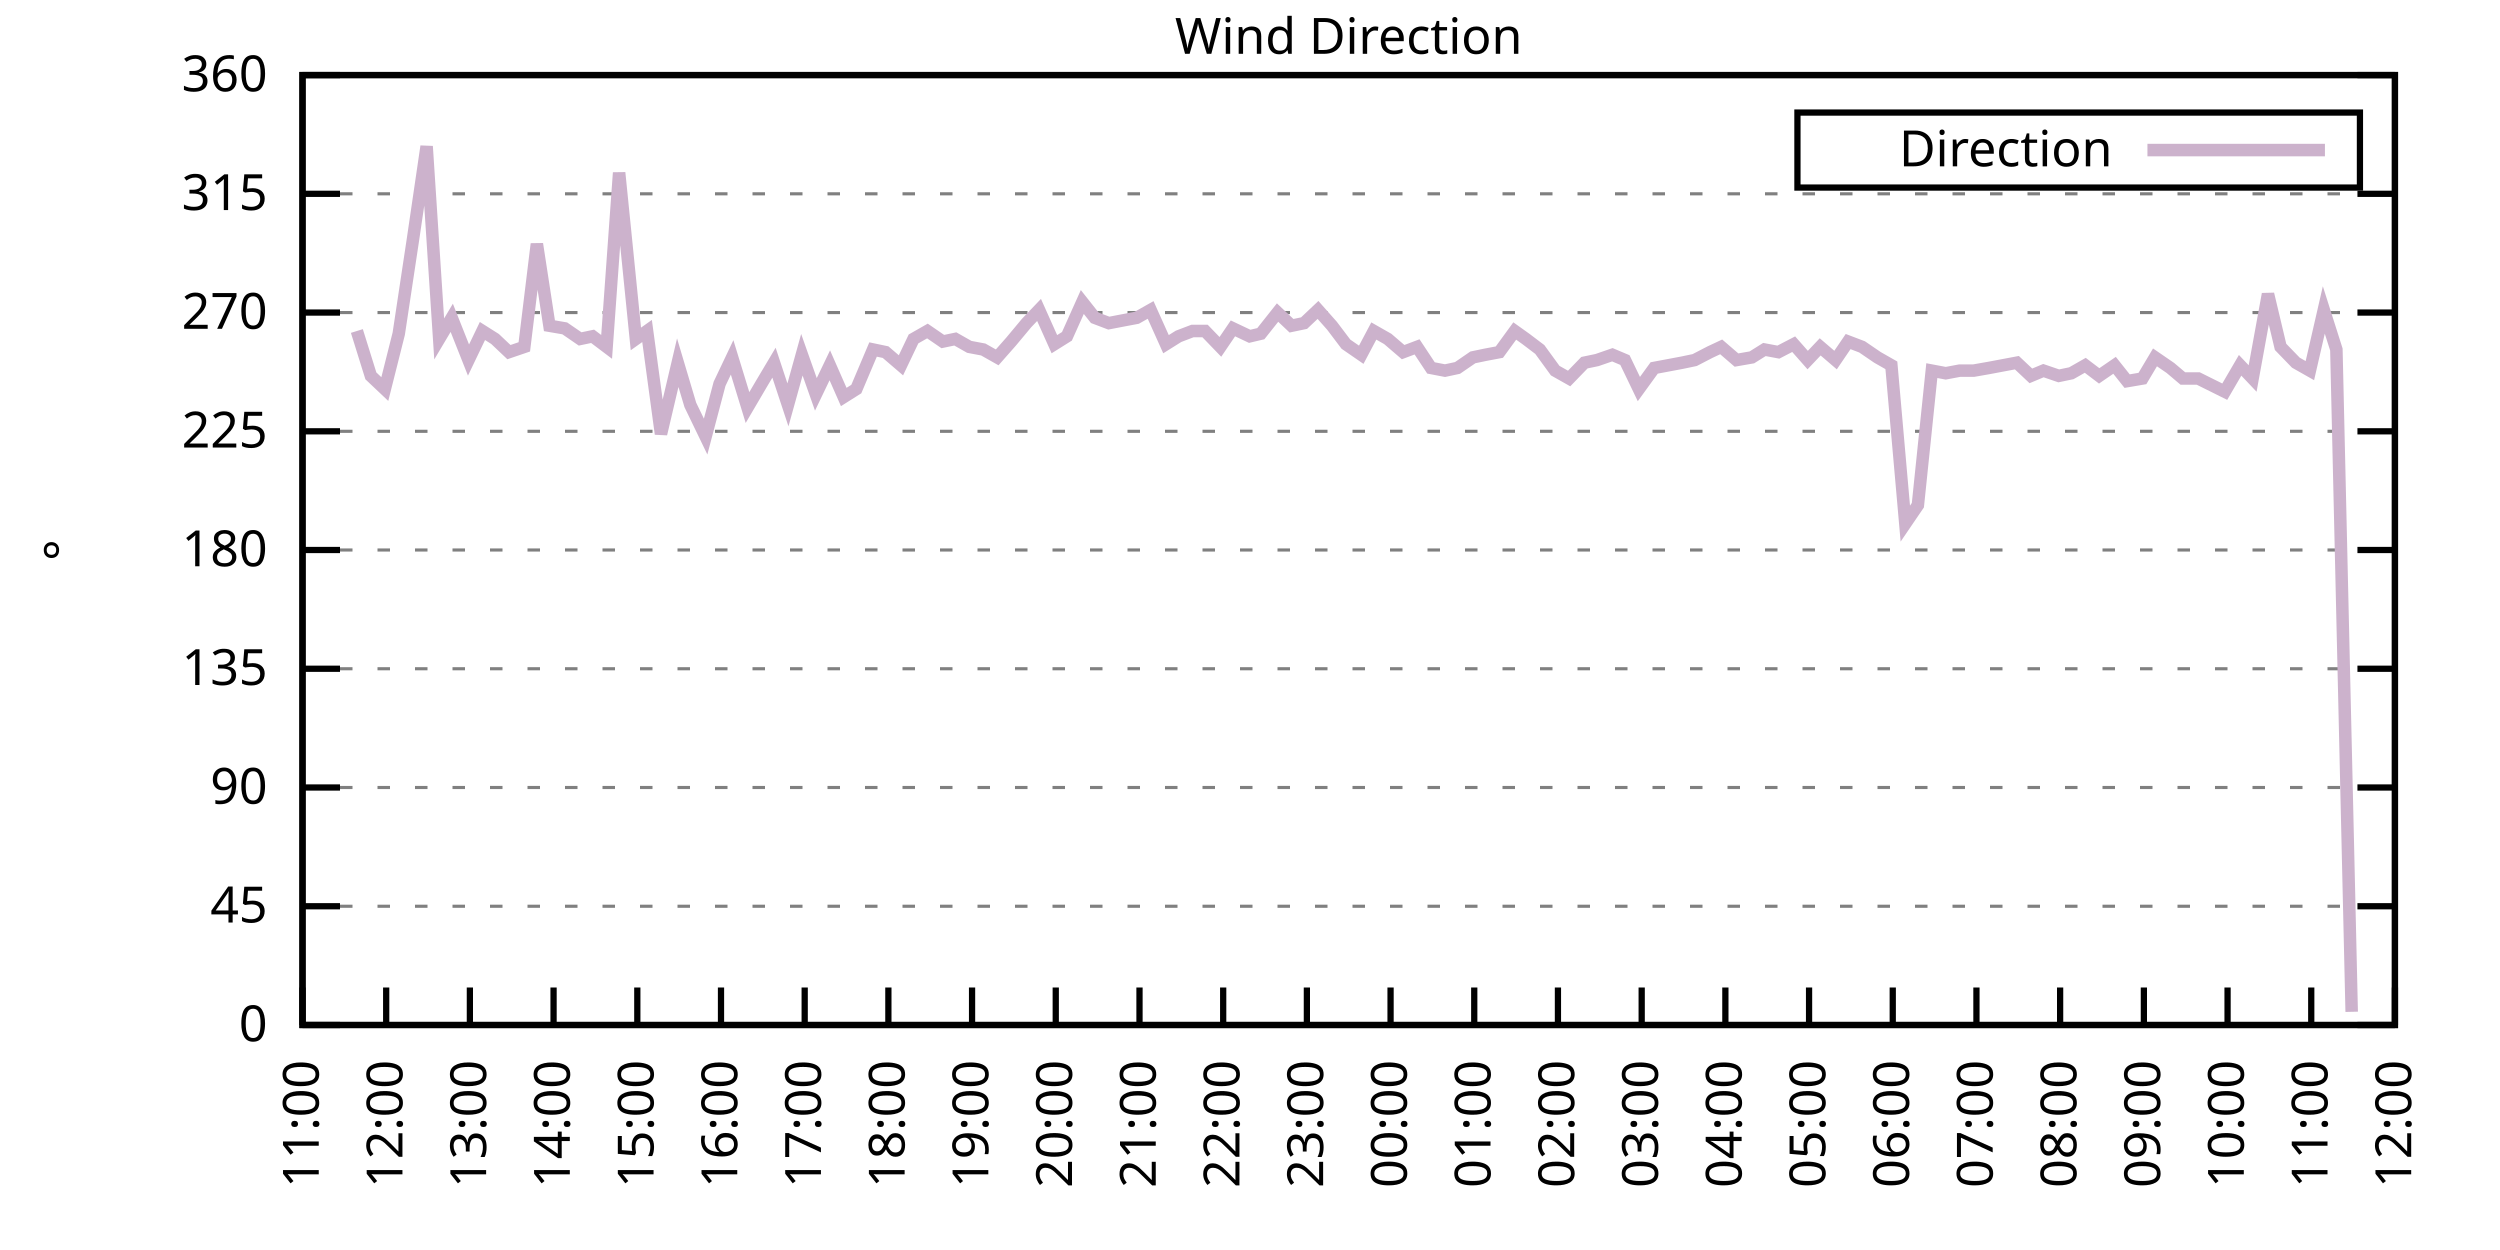
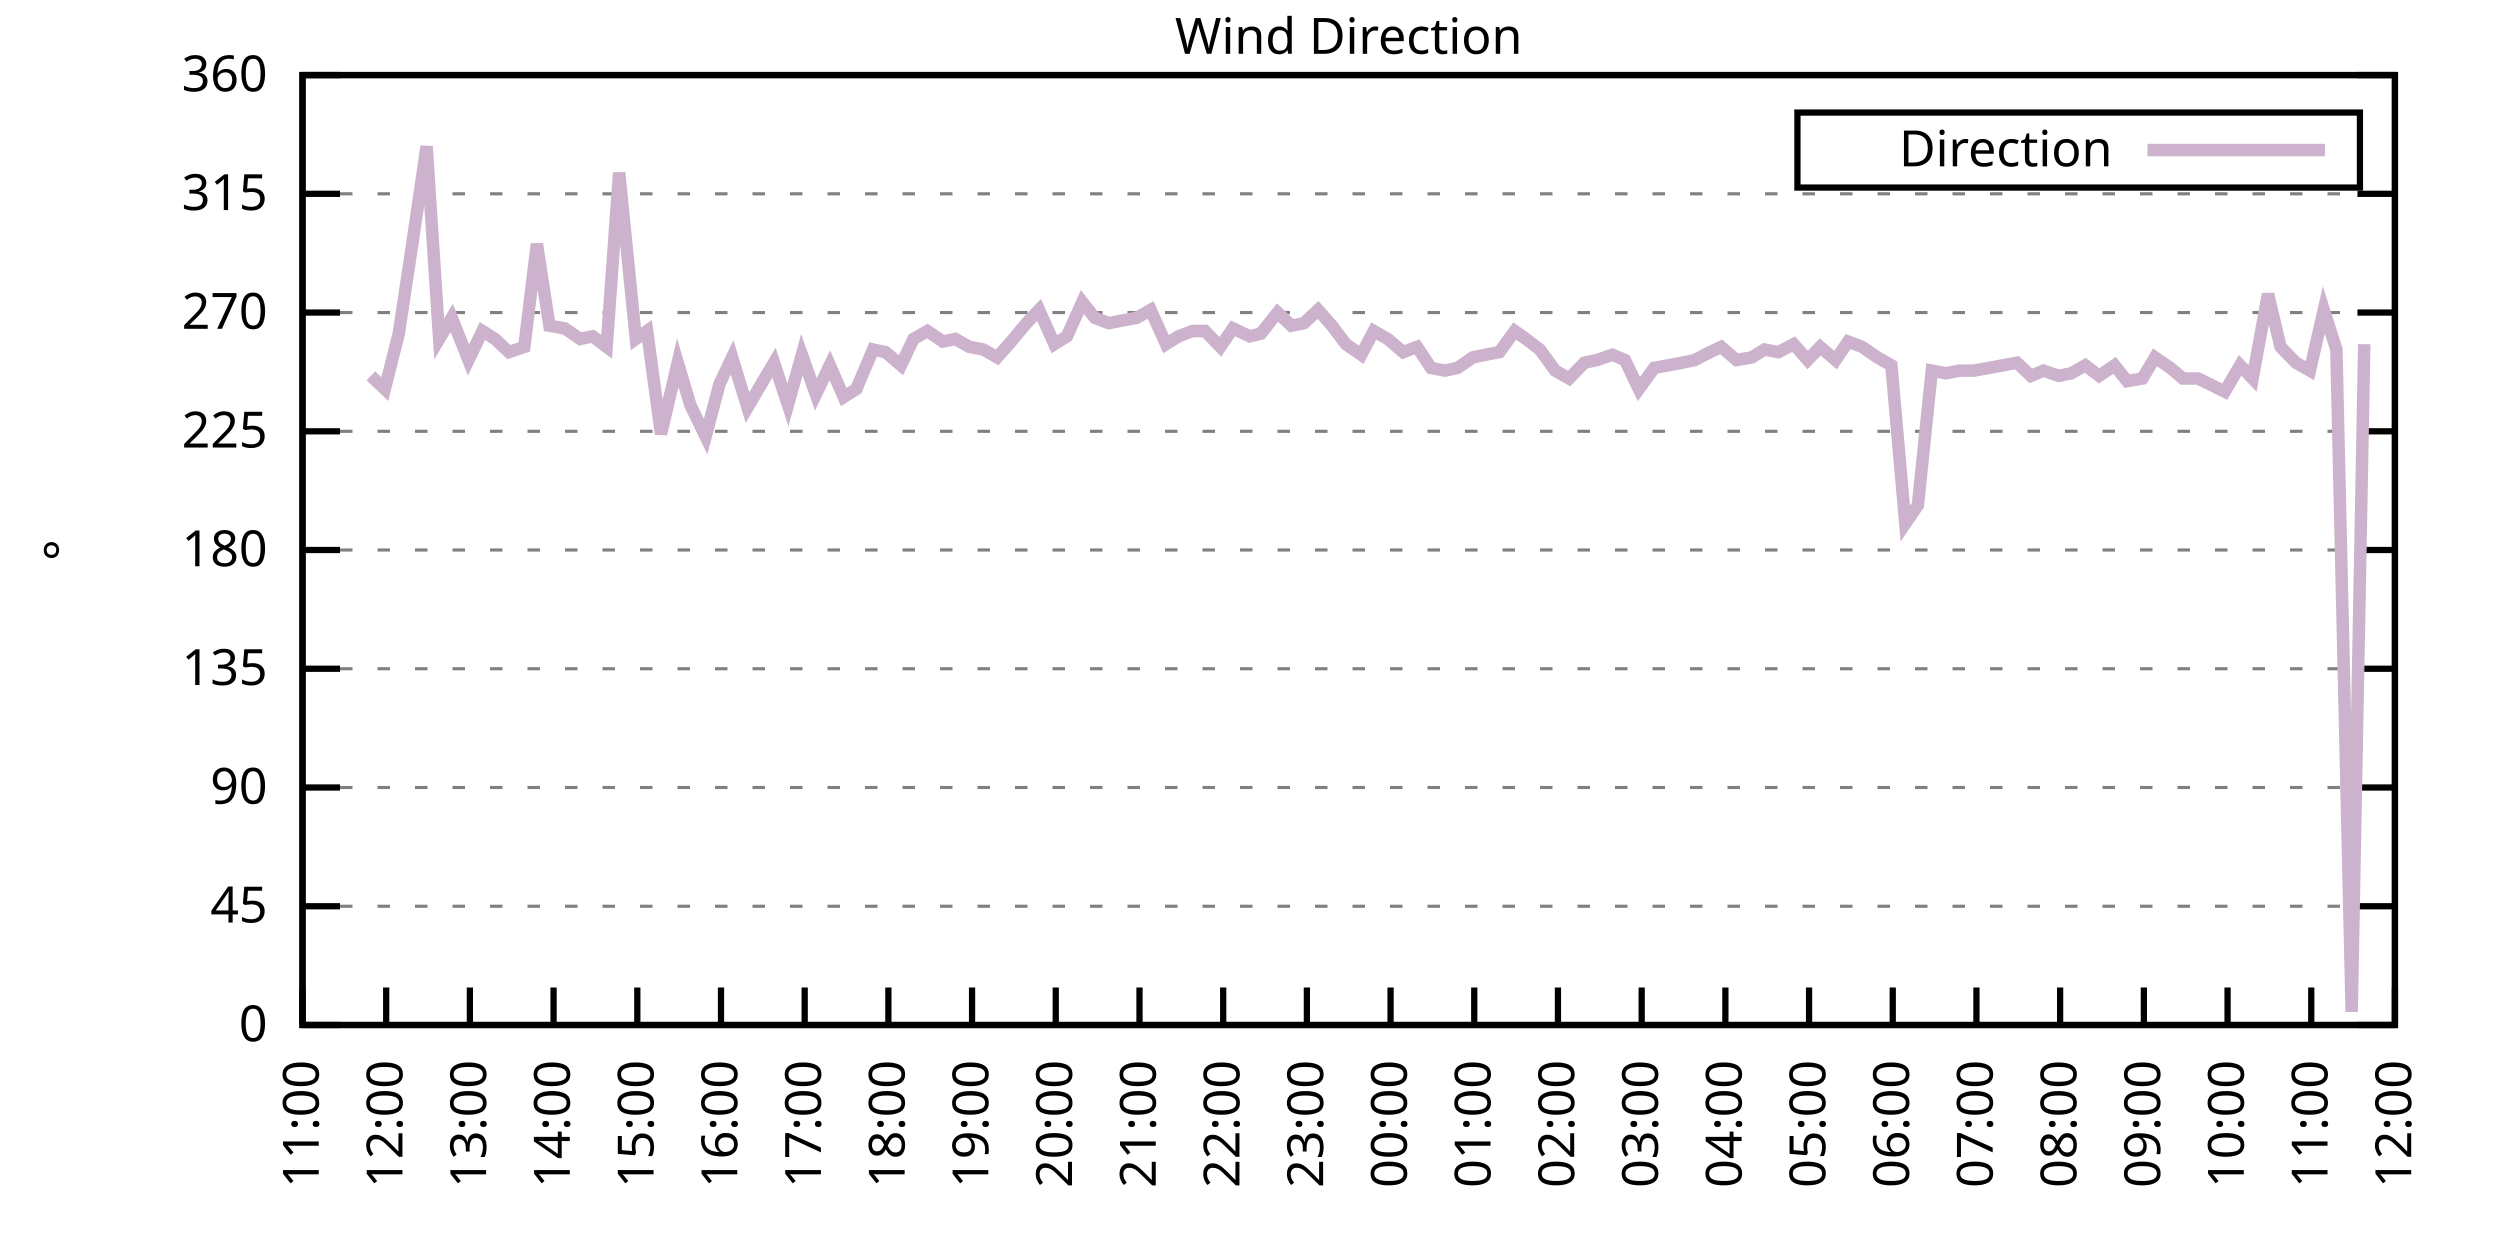
<svg xmlns="http://www.w3.org/2000/svg" xmlns:xlink="http://www.w3.org/1999/xlink" width="400" height="200" viewBox="0 0 400 200">
  <g id="gnuplot_canvas">
    <rect x="0" y="0" width="400" height="200" fill="none" />
    <defs>
      <circle id="gpDot" r="0.5" stroke-width="0.5" stroke="currentColor" />
      <path id="gpPt0" stroke-width="0.333" stroke="currentColor" d="M-1,0 h2 M0,-1 v2" />
      <path id="gpPt1" stroke-width="0.333" stroke="currentColor" d="M-1,-1 L1,1 M1,-1 L-1,1" />
      <path id="gpPt2" stroke-width="0.333" stroke="currentColor" d="M-1,0 L1,0 M0,-1 L0,1 M-1,-1 L1,1 M-1,1 L1,-1" />
      <rect id="gpPt3" stroke-width="0.333" stroke="currentColor" x="-1" y="-1" width="2" height="2" />
      <rect id="gpPt4" stroke-width="0.333" stroke="currentColor" fill="currentColor" x="-1" y="-1" width="2" height="2" />
      <circle id="gpPt5" stroke-width="0.333" stroke="currentColor" cx="0" cy="0" r="1" />
      <use xlink:href="#gpPt5" id="gpPt6" fill="currentColor" stroke="none" />
      <path id="gpPt7" stroke-width="0.333" stroke="currentColor" d="M0,-1.33 L-1.33,0.67 L1.33,0.67 z" />
      <use xlink:href="#gpPt7" id="gpPt8" fill="currentColor" stroke="none" />
      <use xlink:href="#gpPt7" id="gpPt9" stroke="currentColor" transform="rotate(180)" />
      <use xlink:href="#gpPt9" id="gpPt10" fill="currentColor" stroke="none" />
      <use xlink:href="#gpPt3" id="gpPt11" stroke="currentColor" transform="rotate(45)" />
      <use xlink:href="#gpPt11" id="gpPt12" fill="currentColor" stroke="none" />
      <path id="gpPt13" stroke-width="0.333" stroke="currentColor" d="M0,1.330 L1.265,0.411 L0.782,-1.067 L-0.782,-1.076 L-1.265,0.411 z" />
      <use xlink:href="#gpPt13" id="gpPt14" fill="currentColor" stroke="none" />
      <filter id="textbox" filterUnits="objectBoundingBox" x="0" y="0" height="1" width="1">
        <feFlood flood-color="white" flood-opacity="1" result="bgnd" />
        <feComposite in="SourceGraphic" in2="bgnd" operator="atop" />
      </filter>
      <filter id="greybox" filterUnits="objectBoundingBox" x="0" y="0" height="1" width="1">
        <feFlood flood-color="lightgrey" flood-opacity="1" result="grey" />
        <feComposite in="SourceGraphic" in2="grey" operator="atop" />
      </filter>
    </defs>
    <g fill="none" color="white" stroke="currentColor" stroke-width="1.00" stroke-linecap="butt" stroke-linejoin="miter">
</g>
    <g fill="none" color="black" stroke="currentColor" stroke-width="1.00" stroke-linecap="butt" stroke-linejoin="miter">
      <g stroke="none" shape-rendering="crispEdges">
        <polygon fill="rgb(255, 255, 255)" points="48.40,164.00 383.18,164.00 383.18,12.02 48.40,12.02 " />
      </g>
    </g>
    <g fill="none" color="black" stroke="currentColor" stroke-width="1.00" stroke-linecap="butt" stroke-linejoin="miter">
</g>
    <g fill="none" color="black" stroke="black" stroke-width="0.50" stroke-linecap="butt" stroke-linejoin="miter">
</g>
    <g fill="none" color="gray" stroke="currentColor" stroke-width="0.50" stroke-linecap="butt" stroke-linejoin="miter">
      <path stroke="gray" stroke-dasharray="2,4" class="gridline" d="M48.40,164.00 L383.19,164.00  " />
    </g>
    <g fill="none" color="gray" stroke="gray" stroke-width="1.00" stroke-linecap="butt" stroke-linejoin="miter">
</g>
    <g fill="none" color="black" stroke="currentColor" stroke-width="1.00" stroke-linecap="butt" stroke-linejoin="miter">
      <path stroke="black" d="M48.40,164.00 L54.40,164.00 M383.19,164.00 L377.19,164.00  " />
      <g transform="translate(42.80,166.60)" stroke="none" fill="black" font-family="Sans" font-size="8.00" text-anchor="end">
        <text>
          <tspan font-family="Sans"> 0</tspan>
        </text>
      </g>
    </g>
    <g fill="none" color="black" stroke="currentColor" stroke-width="1.00" stroke-linecap="butt" stroke-linejoin="miter">
</g>
    <g fill="none" color="black" stroke="black" stroke-width="0.50" stroke-linecap="butt" stroke-linejoin="miter">
</g>
    <g fill="none" color="gray" stroke="currentColor" stroke-width="0.50" stroke-linecap="butt" stroke-linejoin="miter">
      <path stroke="gray" stroke-dasharray="2,4" class="gridline" d="M48.40,145.00 L383.19,145.00  " />
    </g>
    <g fill="none" color="gray" stroke="gray" stroke-width="1.00" stroke-linecap="butt" stroke-linejoin="miter">
</g>
    <g fill="none" color="black" stroke="currentColor" stroke-width="1.00" stroke-linecap="butt" stroke-linejoin="miter">
      <path stroke="black" d="M48.40,145.00 L54.40,145.00 M383.19,145.00 L377.19,145.00  " />
      <g transform="translate(42.80,147.60)" stroke="none" fill="black" font-family="Sans" font-size="8.00" text-anchor="end">
        <text>
          <tspan font-family="Sans"> 45</tspan>
        </text>
      </g>
    </g>
    <g fill="none" color="black" stroke="currentColor" stroke-width="1.00" stroke-linecap="butt" stroke-linejoin="miter">
</g>
    <g fill="none" color="black" stroke="black" stroke-width="0.50" stroke-linecap="butt" stroke-linejoin="miter">
</g>
    <g fill="none" color="gray" stroke="currentColor" stroke-width="0.50" stroke-linecap="butt" stroke-linejoin="miter">
      <path stroke="gray" stroke-dasharray="2,4" class="gridline" d="M48.40,126.00 L383.19,126.00  " />
    </g>
    <g fill="none" color="gray" stroke="gray" stroke-width="1.00" stroke-linecap="butt" stroke-linejoin="miter">
</g>
    <g fill="none" color="black" stroke="currentColor" stroke-width="1.00" stroke-linecap="butt" stroke-linejoin="miter">
      <path stroke="black" d="M48.40,126.00 L54.40,126.00 M383.19,126.00 L377.19,126.00  " />
      <g transform="translate(42.80,128.60)" stroke="none" fill="black" font-family="Sans" font-size="8.00" text-anchor="end">
        <text>
          <tspan font-family="Sans"> 90</tspan>
        </text>
      </g>
    </g>
    <g fill="none" color="black" stroke="currentColor" stroke-width="1.00" stroke-linecap="butt" stroke-linejoin="miter">
</g>
    <g fill="none" color="black" stroke="black" stroke-width="0.50" stroke-linecap="butt" stroke-linejoin="miter">
</g>
    <g fill="none" color="gray" stroke="currentColor" stroke-width="0.50" stroke-linecap="butt" stroke-linejoin="miter">
      <path stroke="gray" stroke-dasharray="2,4" class="gridline" d="M48.40,107.00 L383.19,107.00  " />
    </g>
    <g fill="none" color="gray" stroke="gray" stroke-width="1.00" stroke-linecap="butt" stroke-linejoin="miter">
</g>
    <g fill="none" color="black" stroke="currentColor" stroke-width="1.00" stroke-linecap="butt" stroke-linejoin="miter">
      <path stroke="black" d="M48.40,107.00 L54.40,107.00 M383.19,107.00 L377.19,107.00  " />
      <g transform="translate(42.80,109.60)" stroke="none" fill="black" font-family="Sans" font-size="8.00" text-anchor="end">
        <text>
          <tspan font-family="Sans"> 135</tspan>
        </text>
      </g>
    </g>
    <g fill="none" color="black" stroke="currentColor" stroke-width="1.00" stroke-linecap="butt" stroke-linejoin="miter">
</g>
    <g fill="none" color="black" stroke="black" stroke-width="0.50" stroke-linecap="butt" stroke-linejoin="miter">
</g>
    <g fill="none" color="gray" stroke="currentColor" stroke-width="0.50" stroke-linecap="butt" stroke-linejoin="miter">
      <path stroke="gray" stroke-dasharray="2,4" class="gridline" d="M48.40,88.00 L383.19,88.00  " />
    </g>
    <g fill="none" color="gray" stroke="gray" stroke-width="1.00" stroke-linecap="butt" stroke-linejoin="miter">
</g>
    <g fill="none" color="black" stroke="currentColor" stroke-width="1.00" stroke-linecap="butt" stroke-linejoin="miter">
      <path stroke="black" d="M48.40,88.00 L54.40,88.00 M383.19,88.00 L377.19,88.00  " />
      <g transform="translate(42.80,90.60)" stroke="none" fill="black" font-family="Sans" font-size="8.00" text-anchor="end">
        <text>
          <tspan font-family="Sans"> 180</tspan>
        </text>
      </g>
    </g>
    <g fill="none" color="black" stroke="currentColor" stroke-width="1.00" stroke-linecap="butt" stroke-linejoin="miter">
</g>
    <g fill="none" color="black" stroke="black" stroke-width="0.50" stroke-linecap="butt" stroke-linejoin="miter">
</g>
    <g fill="none" color="gray" stroke="currentColor" stroke-width="0.50" stroke-linecap="butt" stroke-linejoin="miter">
      <path stroke="gray" stroke-dasharray="2,4" class="gridline" d="M48.40,69.01 L383.19,69.01  " />
    </g>
    <g fill="none" color="gray" stroke="gray" stroke-width="1.00" stroke-linecap="butt" stroke-linejoin="miter">
</g>
    <g fill="none" color="black" stroke="currentColor" stroke-width="1.00" stroke-linecap="butt" stroke-linejoin="miter">
      <path stroke="black" d="M48.40,69.01 L54.40,69.01 M383.19,69.01 L377.19,69.01  " />
      <g transform="translate(42.80,71.61)" stroke="none" fill="black" font-family="Sans" font-size="8.00" text-anchor="end">
        <text>
          <tspan font-family="Sans"> 225</tspan>
        </text>
      </g>
    </g>
    <g fill="none" color="black" stroke="currentColor" stroke-width="1.00" stroke-linecap="butt" stroke-linejoin="miter">
</g>
    <g fill="none" color="black" stroke="black" stroke-width="0.50" stroke-linecap="butt" stroke-linejoin="miter">
</g>
    <g fill="none" color="gray" stroke="currentColor" stroke-width="0.50" stroke-linecap="butt" stroke-linejoin="miter">
      <path stroke="gray" stroke-dasharray="2,4" class="gridline" d="M48.40,50.01 L383.19,50.01  " />
    </g>
    <g fill="none" color="gray" stroke="gray" stroke-width="1.00" stroke-linecap="butt" stroke-linejoin="miter">
</g>
    <g fill="none" color="black" stroke="currentColor" stroke-width="1.00" stroke-linecap="butt" stroke-linejoin="miter">
      <path stroke="black" d="M48.40,50.01 L54.40,50.01 M383.19,50.01 L377.19,50.01  " />
      <g transform="translate(42.80,52.61)" stroke="none" fill="black" font-family="Sans" font-size="8.00" text-anchor="end">
        <text>
          <tspan font-family="Sans"> 270</tspan>
        </text>
      </g>
    </g>
    <g fill="none" color="black" stroke="currentColor" stroke-width="1.00" stroke-linecap="butt" stroke-linejoin="miter">
</g>
    <g fill="none" color="black" stroke="black" stroke-width="0.50" stroke-linecap="butt" stroke-linejoin="miter">
</g>
    <g fill="none" color="gray" stroke="currentColor" stroke-width="0.50" stroke-linecap="butt" stroke-linejoin="miter">
      <path stroke="gray" stroke-dasharray="2,4" class="gridline" d="M48.40,31.01 L383.19,31.01  " />
    </g>
    <g fill="none" color="gray" stroke="gray" stroke-width="1.00" stroke-linecap="butt" stroke-linejoin="miter">
</g>
    <g fill="none" color="black" stroke="currentColor" stroke-width="1.00" stroke-linecap="butt" stroke-linejoin="miter">
      <path stroke="black" d="M48.40,31.01 L54.40,31.01 M383.19,31.01 L377.19,31.01  " />
      <g transform="translate(42.80,33.61)" stroke="none" fill="black" font-family="Sans" font-size="8.00" text-anchor="end">
        <text>
          <tspan font-family="Sans"> 315</tspan>
        </text>
      </g>
    </g>
    <g fill="none" color="black" stroke="currentColor" stroke-width="1.00" stroke-linecap="butt" stroke-linejoin="miter">
</g>
    <g fill="none" color="black" stroke="black" stroke-width="0.50" stroke-linecap="butt" stroke-linejoin="miter">
</g>
    <g fill="none" color="gray" stroke="currentColor" stroke-width="0.50" stroke-linecap="butt" stroke-linejoin="miter">
      <path stroke="gray" stroke-dasharray="2,4" class="gridline" d="M48.40,12.01 L383.19,12.01  " />
    </g>
    <g fill="none" color="gray" stroke="gray" stroke-width="1.00" stroke-linecap="butt" stroke-linejoin="miter">
</g>
    <g fill="none" color="black" stroke="currentColor" stroke-width="1.00" stroke-linecap="butt" stroke-linejoin="miter">
      <path stroke="black" d="M48.40,12.01 L54.40,12.01 M383.19,12.01 L377.19,12.01  " />
      <g transform="translate(42.80,14.61)" stroke="none" fill="black" font-family="Sans" font-size="8.00" text-anchor="end">
        <text>
          <tspan font-family="Sans"> 360</tspan>
        </text>
      </g>
    </g>
    <g fill="none" color="black" stroke="currentColor" stroke-width="1.00" stroke-linecap="butt" stroke-linejoin="miter">
      <path stroke="black" d="M48.40,164.00 L48.40,158.00  " />
      <g transform="translate(51.00,169.60) rotate(270.00)" stroke="none" fill="black" font-family="Sans" font-size="8.00" text-anchor="end">
        <text>
          <tspan font-family="Sans">11:00</tspan>
        </text>
      </g>
    </g>
    <g fill="none" color="black" stroke="currentColor" stroke-width="1.00" stroke-linecap="butt" stroke-linejoin="miter">
      <path stroke="black" d="M61.79,164.00 L61.79,158.00  " />
      <g transform="translate(64.39,169.60) rotate(270.00)" stroke="none" fill="black" font-family="Sans" font-size="8.00" text-anchor="end">
        <text>
          <tspan font-family="Sans">12:00</tspan>
        </text>
      </g>
    </g>
    <g fill="none" color="black" stroke="currentColor" stroke-width="1.00" stroke-linecap="butt" stroke-linejoin="miter">
      <path stroke="black" d="M75.18,164.00 L75.18,158.00  " />
      <g transform="translate(77.78,169.60) rotate(270.00)" stroke="none" fill="black" font-family="Sans" font-size="8.00" text-anchor="end">
        <text>
          <tspan font-family="Sans">13:00</tspan>
        </text>
      </g>
    </g>
    <g fill="none" color="black" stroke="currentColor" stroke-width="1.00" stroke-linecap="butt" stroke-linejoin="miter">
      <path stroke="black" d="M88.57,164.00 L88.57,158.00  " />
      <g transform="translate(91.17,169.60) rotate(270.00)" stroke="none" fill="black" font-family="Sans" font-size="8.00" text-anchor="end">
        <text>
          <tspan font-family="Sans">14:00</tspan>
        </text>
      </g>
    </g>
    <g fill="none" color="black" stroke="currentColor" stroke-width="1.00" stroke-linecap="butt" stroke-linejoin="miter">
      <path stroke="black" d="M101.97,164.00 L101.97,158.00  " />
      <g transform="translate(104.57,169.60) rotate(270.00)" stroke="none" fill="black" font-family="Sans" font-size="8.00" text-anchor="end">
        <text>
          <tspan font-family="Sans">15:00</tspan>
        </text>
      </g>
    </g>
    <g fill="none" color="black" stroke="currentColor" stroke-width="1.00" stroke-linecap="butt" stroke-linejoin="miter">
      <path stroke="black" d="M115.36,164.00 L115.36,158.00  " />
      <g transform="translate(117.96,169.60) rotate(270.00)" stroke="none" fill="black" font-family="Sans" font-size="8.00" text-anchor="end">
        <text>
          <tspan font-family="Sans">16:00</tspan>
        </text>
      </g>
    </g>
    <g fill="none" color="black" stroke="currentColor" stroke-width="1.00" stroke-linecap="butt" stroke-linejoin="miter">
      <path stroke="black" d="M128.75,164.00 L128.75,158.00  " />
      <g transform="translate(131.35,169.60) rotate(270.00)" stroke="none" fill="black" font-family="Sans" font-size="8.00" text-anchor="end">
        <text>
          <tspan font-family="Sans">17:00</tspan>
        </text>
      </g>
    </g>
    <g fill="none" color="black" stroke="currentColor" stroke-width="1.00" stroke-linecap="butt" stroke-linejoin="miter">
      <path stroke="black" d="M142.14,164.00 L142.14,158.00  " />
      <g transform="translate(144.74,169.60) rotate(270.00)" stroke="none" fill="black" font-family="Sans" font-size="8.00" text-anchor="end">
        <text>
          <tspan font-family="Sans">18:00</tspan>
        </text>
      </g>
    </g>
    <g fill="none" color="black" stroke="currentColor" stroke-width="1.00" stroke-linecap="butt" stroke-linejoin="miter">
      <path stroke="black" d="M155.53,164.00 L155.53,158.00  " />
      <g transform="translate(158.13,169.60) rotate(270.00)" stroke="none" fill="black" font-family="Sans" font-size="8.00" text-anchor="end">
        <text>
          <tspan font-family="Sans">19:00</tspan>
        </text>
      </g>
    </g>
    <g fill="none" color="black" stroke="currentColor" stroke-width="1.00" stroke-linecap="butt" stroke-linejoin="miter">
      <path stroke="black" d="M168.92,164.00 L168.92,158.00  " />
      <g transform="translate(171.52,169.60) rotate(270.00)" stroke="none" fill="black" font-family="Sans" font-size="8.00" text-anchor="end">
        <text>
          <tspan font-family="Sans">20:00</tspan>
        </text>
      </g>
    </g>
    <g fill="none" color="black" stroke="currentColor" stroke-width="1.00" stroke-linecap="butt" stroke-linejoin="miter">
      <path stroke="black" d="M182.32,164.00 L182.32,158.00  " />
      <g transform="translate(184.92,169.60) rotate(270.00)" stroke="none" fill="black" font-family="Sans" font-size="8.00" text-anchor="end">
        <text>
          <tspan font-family="Sans">21:00</tspan>
        </text>
      </g>
    </g>
    <g fill="none" color="black" stroke="currentColor" stroke-width="1.00" stroke-linecap="butt" stroke-linejoin="miter">
      <path stroke="black" d="M195.71,164.00 L195.71,158.00  " />
      <g transform="translate(198.31,169.60) rotate(270.00)" stroke="none" fill="black" font-family="Sans" font-size="8.00" text-anchor="end">
        <text>
          <tspan font-family="Sans">22:00</tspan>
        </text>
      </g>
    </g>
    <g fill="none" color="black" stroke="currentColor" stroke-width="1.00" stroke-linecap="butt" stroke-linejoin="miter">
      <path stroke="black" d="M209.10,164.00 L209.10,158.00  " />
      <g transform="translate(211.70,169.60) rotate(270.00)" stroke="none" fill="black" font-family="Sans" font-size="8.00" text-anchor="end">
        <text>
          <tspan font-family="Sans">23:00</tspan>
        </text>
      </g>
    </g>
    <g fill="none" color="black" stroke="currentColor" stroke-width="1.00" stroke-linecap="butt" stroke-linejoin="miter">
      <path stroke="black" d="M222.49,164.00 L222.49,158.00  " />
      <g transform="translate(225.09,169.60) rotate(270.00)" stroke="none" fill="black" font-family="Sans" font-size="8.00" text-anchor="end">
        <text>
          <tspan font-family="Sans">00:00</tspan>
        </text>
      </g>
    </g>
    <g fill="none" color="black" stroke="currentColor" stroke-width="1.00" stroke-linecap="butt" stroke-linejoin="miter">
      <path stroke="black" d="M235.88,164.00 L235.88,158.00  " />
      <g transform="translate(238.48,169.60) rotate(270.00)" stroke="none" fill="black" font-family="Sans" font-size="8.00" text-anchor="end">
        <text>
          <tspan font-family="Sans">01:00</tspan>
        </text>
      </g>
    </g>
    <g fill="none" color="black" stroke="currentColor" stroke-width="1.00" stroke-linecap="butt" stroke-linejoin="miter">
      <path stroke="black" d="M249.27,164.00 L249.27,158.00  " />
      <g transform="translate(251.87,169.60) rotate(270.00)" stroke="none" fill="black" font-family="Sans" font-size="8.00" text-anchor="end">
        <text>
          <tspan font-family="Sans">02:00</tspan>
        </text>
      </g>
    </g>
    <g fill="none" color="black" stroke="currentColor" stroke-width="1.00" stroke-linecap="butt" stroke-linejoin="miter">
      <path stroke="black" d="M262.67,164.00 L262.67,158.00  " />
      <g transform="translate(265.27,169.60) rotate(270.00)" stroke="none" fill="black" font-family="Sans" font-size="8.00" text-anchor="end">
        <text>
          <tspan font-family="Sans">03:00</tspan>
        </text>
      </g>
    </g>
    <g fill="none" color="black" stroke="currentColor" stroke-width="1.00" stroke-linecap="butt" stroke-linejoin="miter">
      <path stroke="black" d="M276.06,164.00 L276.06,158.00  " />
      <g transform="translate(278.66,169.60) rotate(270.00)" stroke="none" fill="black" font-family="Sans" font-size="8.00" text-anchor="end">
        <text>
          <tspan font-family="Sans">04:00</tspan>
        </text>
      </g>
    </g>
    <g fill="none" color="black" stroke="currentColor" stroke-width="1.00" stroke-linecap="butt" stroke-linejoin="miter">
      <path stroke="black" d="M289.45,164.00 L289.45,158.00  " />
      <g transform="translate(292.05,169.60) rotate(270.00)" stroke="none" fill="black" font-family="Sans" font-size="8.00" text-anchor="end">
        <text>
          <tspan font-family="Sans">05:00</tspan>
        </text>
      </g>
    </g>
    <g fill="none" color="black" stroke="currentColor" stroke-width="1.00" stroke-linecap="butt" stroke-linejoin="miter">
      <path stroke="black" d="M302.84,164.00 L302.84,158.00  " />
      <g transform="translate(305.44,169.60) rotate(270.00)" stroke="none" fill="black" font-family="Sans" font-size="8.00" text-anchor="end">
        <text>
          <tspan font-family="Sans">06:00</tspan>
        </text>
      </g>
    </g>
    <g fill="none" color="black" stroke="currentColor" stroke-width="1.00" stroke-linecap="butt" stroke-linejoin="miter">
      <path stroke="black" d="M316.23,164.00 L316.23,158.00  " />
      <g transform="translate(318.83,169.60) rotate(270.00)" stroke="none" fill="black" font-family="Sans" font-size="8.00" text-anchor="end">
        <text>
          <tspan font-family="Sans">07:00</tspan>
        </text>
      </g>
    </g>
    <g fill="none" color="black" stroke="currentColor" stroke-width="1.00" stroke-linecap="butt" stroke-linejoin="miter">
      <path stroke="black" d="M329.62,164.00 L329.62,158.00  " />
      <g transform="translate(332.22,169.60) rotate(270.00)" stroke="none" fill="black" font-family="Sans" font-size="8.00" text-anchor="end">
        <text>
          <tspan font-family="Sans">08:00</tspan>
        </text>
      </g>
    </g>
    <g fill="none" color="black" stroke="currentColor" stroke-width="1.00" stroke-linecap="butt" stroke-linejoin="miter">
      <path stroke="black" d="M343.02,164.00 L343.02,158.00  " />
      <g transform="translate(345.62,169.60) rotate(270.00)" stroke="none" fill="black" font-family="Sans" font-size="8.00" text-anchor="end">
        <text>
          <tspan font-family="Sans">09:00</tspan>
        </text>
      </g>
    </g>
    <g fill="none" color="black" stroke="currentColor" stroke-width="1.00" stroke-linecap="butt" stroke-linejoin="miter">
      <path stroke="black" d="M356.41,164.00 L356.41,158.00  " />
      <g transform="translate(359.01,169.60) rotate(270.00)" stroke="none" fill="black" font-family="Sans" font-size="8.00" text-anchor="end">
        <text>
          <tspan font-family="Sans">10:00</tspan>
        </text>
      </g>
    </g>
    <g fill="none" color="black" stroke="currentColor" stroke-width="1.00" stroke-linecap="butt" stroke-linejoin="miter">
      <path stroke="black" d="M369.80,164.00 L369.80,158.00  " />
      <g transform="translate(372.40,169.60) rotate(270.00)" stroke="none" fill="black" font-family="Sans" font-size="8.00" text-anchor="end">
        <text>
          <tspan font-family="Sans">11:00</tspan>
        </text>
      </g>
    </g>
    <g fill="none" color="black" stroke="currentColor" stroke-width="1.00" stroke-linecap="butt" stroke-linejoin="miter">
      <path stroke="black" d="M383.19,164.00 L383.19,158.00  " />
      <g transform="translate(385.79,169.60) rotate(270.00)" stroke="none" fill="black" font-family="Sans" font-size="8.00" text-anchor="end">
        <text>
          <tspan font-family="Sans">12:00</tspan>
        </text>
      </g>
    </g>
    <g fill="none" color="black" stroke="currentColor" stroke-width="1.00" stroke-linecap="butt" stroke-linejoin="miter">
</g>
    <g fill="none" color="black" stroke="currentColor" stroke-width="1.00" stroke-linecap="butt" stroke-linejoin="miter">
      <path stroke="black" d="M48.40,12.01 L48.40,164.00 L383.19,164.00 L383.19,12.01 L48.40,12.01 Z  " />
    </g>
    <g fill="none" color="black" stroke="currentColor" stroke-width="1.00" stroke-linecap="butt" stroke-linejoin="miter">
</g>
    <g fill="none" color="black" stroke="currentColor" stroke-width="1.00" stroke-linecap="butt" stroke-linejoin="miter">
      <path stroke="black" d="M287.59,30.01 L287.59,18.01 L377.59,18.01 L377.59,30.01 L287.59,30.01 Z  " />
    </g>
    <g id="Wind_direction_plot_1">
      <g fill="none" color="white" stroke="black" stroke-width="2.00" stroke-linecap="butt" stroke-linejoin="miter">
</g>
      <g fill="none" color="black" stroke="currentColor" stroke-width="2.00" stroke-linecap="butt" stroke-linejoin="miter">
        <g transform="translate(337.99,26.61)" stroke="none" fill="black" font-family="Sans" font-size="8.00" text-anchor="end">
          <text>
            <tspan font-family="Sans">Direction</tspan>
          </text>
        </g>
      </g>
      <g fill="none" color="black" stroke="currentColor" stroke-width="2.00" stroke-linecap="butt" stroke-linejoin="miter">
-         <path stroke="rgb(204, 178, 204)" d="M343.59,24.01 L371.99,24.01 M57.10,52.96 L59.34,60.14 L61.57,62.25 L63.80,53.39 L66.03,38.61 L68.26,23.41   L70.27,54.23 L72.28,50.85 L74.96,57.61 L77.19,52.96 L79.20,54.23 L81.43,56.34 L83.89,55.50 L85.90,39.03   L87.91,52.12 L90.36,52.54 L92.82,54.23 L94.82,53.81 L97.06,55.50 L99.06,27.63 L101.74,54.23 L103.53,52.96   L105.76,69.43 L108.44,58.03 L110.45,64.78 L112.90,69.85 L115.13,61.41 L117.14,57.18 L119.60,65.21 L121.83,61.41   L123.84,58.03 L126.07,64.78 L128.30,56.76 L130.54,63.10 L132.77,58.45 L135.00,63.52 L137.01,62.25 L139.69,55.92   L141.69,56.34 L144.15,58.45 L146.16,54.23 L148.39,52.96 L150.85,54.65 L152.85,54.23 L155.09,55.50 L157.32,55.92   L159.55,57.18 L161.78,54.65 L164.24,51.70 L166.25,49.59 L168.70,55.07 L170.71,53.81 L173.17,48.32 L175.17,50.85   L177.41,51.70 L179.64,51.27 L181.87,50.85 L184.10,49.59 L186.56,55.07 L188.57,53.81 L190.80,52.96 L192.81,52.96   L195.26,55.50 L197.27,52.54 L199.95,53.81 L201.73,53.39 L204.41,50.01 L206.64,52.12 L208.65,51.70 L210.88,49.59   L213.12,52.12 L215.35,55.07 L217.80,56.76 L219.81,52.96 L222.04,54.23 L224.50,56.34 L226.73,55.50 L228.96,58.87   L231.20,59.30 L233.20,58.87 L235.66,57.18 L237.67,56.76 L239.90,56.34 L242.36,52.96 L244.14,54.23 L246.37,55.92   L248.83,59.30 L251.06,60.56 L253.51,58.03 L255.52,57.61 L257.98,56.76 L259.99,57.61 L262.22,62.25 L264.67,58.87   L266.91,58.45 L269.14,58.03 L271.15,57.61 L273.60,56.34 L275.39,55.50 L277.84,57.61 L280.30,57.18 L282.31,55.92   L284.54,56.34 L286.99,55.07 L289.23,57.61 L291.23,55.50 L293.69,57.61 L295.70,54.65 L297.93,55.50 L300.39,57.18   L302.62,58.45 L304.85,83.78 L306.86,80.83 L309.09,59.30 L311.32,59.72 L313.55,59.30 L315.79,59.30 L318.24,58.87   L320.47,58.45 L322.70,58.03 L324.94,60.14 L326.95,59.30 L329.40,60.14 L331.41,59.72 L333.64,58.45 L335.87,60.14   L338.33,58.45 L340.34,60.98 L342.79,60.56 L344.80,57.18 L347.26,58.87 L349.26,60.56 L351.72,60.56 L355.96,62.67   L358.42,58.45 L360.42,60.56 L362.88,47.05 L364.89,55.50 L367.34,58.03 L369.58,59.30 L371.81,49.59 L373.82,55.92   L376.27,161.89  " />
+         <path stroke="rgb(204, 178, 204)" d="M343.59,24.01 L371.99,24.01 M59.34,60.14 L61.57,62.25 L63.80,53.39 L66.03,38.61 L68.26,23.41 L70.27,54.23   L72.28,50.85 L74.96,57.61 L77.19,52.96 L79.20,54.23 L81.43,56.34 L83.89,55.50 L85.90,39.03 L87.91,52.12   L90.36,52.54 L92.82,54.23 L94.82,53.81 L97.06,55.50 L99.06,27.63 L101.74,54.23 L103.53,52.96 L105.76,69.43   L108.44,58.03 L110.45,64.78 L112.90,69.85 L115.13,61.41 L117.14,57.18 L119.60,65.21 L121.83,61.41 L123.84,58.03   L126.07,64.78 L128.30,56.76 L130.54,63.10 L132.77,58.45 L135.00,63.52 L137.01,62.25 L139.69,55.92 L141.69,56.34   L144.15,58.45 L146.16,54.23 L148.39,52.96 L150.85,54.65 L152.85,54.23 L155.09,55.50 L157.32,55.92 L159.55,57.18   L161.78,54.65 L164.24,51.70 L166.25,49.59 L168.70,55.07 L170.71,53.81 L173.17,48.32 L175.17,50.85 L177.41,51.70   L179.64,51.27 L181.87,50.85 L184.10,49.59 L186.56,55.07 L188.57,53.81 L190.80,52.96 L192.81,52.96 L195.26,55.50   L197.27,52.54 L199.95,53.81 L201.73,53.39 L204.41,50.01 L206.64,52.12 L208.65,51.70 L210.88,49.59 L213.12,52.12   L215.35,55.07 L217.80,56.76 L219.81,52.96 L222.04,54.23 L224.50,56.34 L226.73,55.50 L228.96,58.87 L231.20,59.30   L233.20,58.87 L235.66,57.18 L237.67,56.76 L239.90,56.34 L242.36,52.96 L244.14,54.23 L246.37,55.92 L248.83,59.30   L251.06,60.56 L253.51,58.03 L255.52,57.61 L257.98,56.76 L259.99,57.61 L262.22,62.25 L264.67,58.87 L266.91,58.45   L269.14,58.03 L271.15,57.61 L273.60,56.34 L275.39,55.50 L277.84,57.61 L280.30,57.18 L282.31,55.92 L284.54,56.34   L286.99,55.07 L289.23,57.61 L291.23,55.50 L293.69,57.61 L295.70,54.65 L297.93,55.50 L300.39,57.18 L302.62,58.45   L304.85,83.78 L306.86,80.83 L309.09,59.30 L311.32,59.72 L313.55,59.30 L315.79,59.30 L318.24,58.87 L320.47,58.45   L322.70,58.03 L324.94,60.14 L326.95,59.30 L329.40,60.14 L331.41,59.72 L333.64,58.45 L335.87,60.14 L338.33,58.45   L340.34,60.98 L342.79,60.56 L344.80,57.18 L347.26,58.87 L349.26,60.56 L351.72,60.56 L355.96,62.67 L358.42,58.45   L360.42,60.56 L362.88,47.05 L364.89,55.50 L367.34,58.03 L369.58,59.30 L371.81,49.59 L373.82,55.92 L376.27,161.89   L378.28,55.07  " />
      </g>
    </g>
    <g fill="none" color="black" stroke="currentColor" stroke-width="2.00" stroke-linecap="butt" stroke-linejoin="miter">
</g>
    <g fill="none" color="black" stroke="black" stroke-width="1.00" stroke-linecap="butt" stroke-linejoin="miter">
</g>
    <g fill="none" color="black" stroke="currentColor" stroke-width="1.00" stroke-linecap="butt" stroke-linejoin="miter">
      <path stroke="black" d="M48.40,12.01 L48.40,164.00 L383.19,164.00 L383.19,12.01 L48.40,12.01 Z  " />
      <g transform="translate(12.80,88.01) rotate(270.00)" stroke="none" fill="black" font-family="Sans" font-size="8.00" text-anchor="middle">
        <text>
          <tspan font-family="Sans">°</tspan>
        </text>
      </g>
    </g>
    <g fill="none" color="black" stroke="currentColor" stroke-width="1.00" stroke-linecap="butt" stroke-linejoin="miter">
</g>
    <g fill="none" color="black" stroke="currentColor" stroke-width="1.00" stroke-linecap="butt" stroke-linejoin="miter">
      <g transform="translate(215.79,8.61)" stroke="none" fill="black" font-family="Sans" font-size="8.00" text-anchor="middle">
        <text>
          <tspan font-family="Sans">Wind Direction</tspan>
        </text>
      </g>
    </g>
    <g fill="none" color="black" stroke="currentColor" stroke-width="1.00" stroke-linecap="butt" stroke-linejoin="miter">
</g>
  </g>
</svg>
